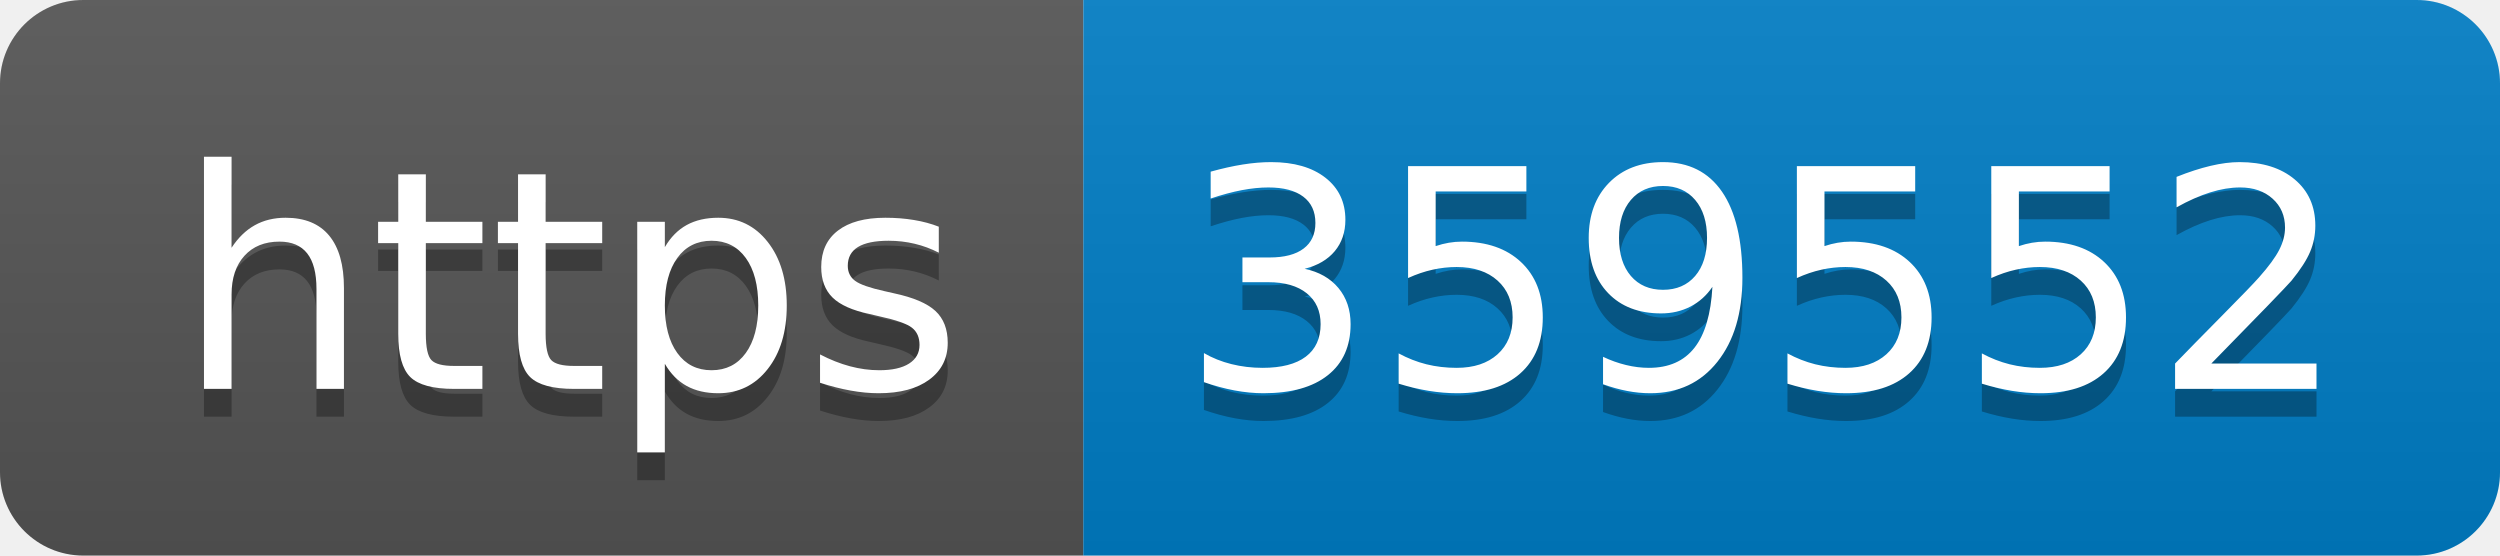
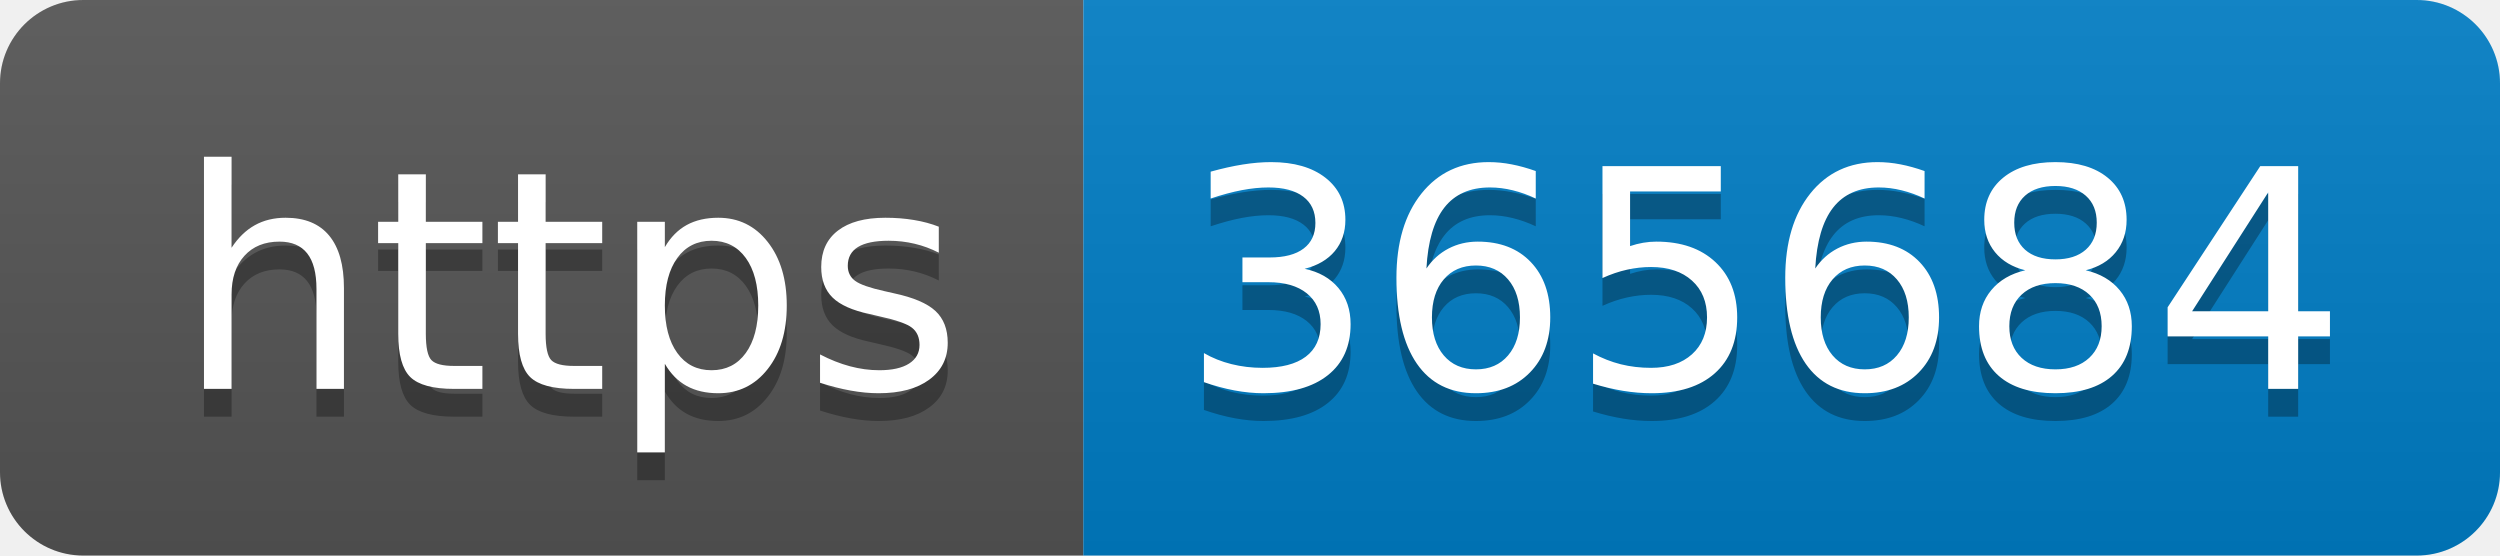
- <svg xmlns="http://www.w3.org/2000/svg" width="90" height="20" role="img" aria-label="https: 359552">
+ <svg xmlns="http://www.w3.org/2000/svg" width="90" height="20" role="img" aria-label="https: 365684">
  <linearGradient id="s" x2="0" y2="100%">
    <stop offset="0" stop-color="#bbb" stop-opacity=".1" />
    <stop offset="1" stop-opacity=".1" />
  </linearGradient>
  <clipPath id="r">
    <rect width="90" height="20" rx="3" fill="#fff" />
  </clipPath>
  <g clip-path="url(#r)">
    <rect width="39" height="20" fill="#555" />
    <rect x="39" width="51" height="20" fill="#007ec6" />
    <rect width="90" height="20" fill="url(#s)" />
  </g>
  <g fill="#fff" text-anchor="middle" font-family="Verdana,Geneva,DejaVu Sans,sans-serif" text-rendering="geometricPrecision" font-size="110">
    <text aria-hidden="true" x="205" y="150" fill="#010101" fill-opacity=".3" transform="scale(.1)" textLength="290">https</text>
    <text x="205" y="140" transform="scale(.1)" fill="#fff" textLength="290">https</text>
-     <text aria-hidden="true" x="635" y="150" fill="#010101" fill-opacity=".3" transform="scale(.1)" textLength="410">359552</text>
-     <text x="635" y="140" transform="scale(.1)" fill="#fff" textLength="410">359552</text>
+     <text aria-hidden="true" x="635" y="150" fill="#010101" fill-opacity=".3" transform="scale(.1)" textLength="410">365684</text>
+     <text x="635" y="140" transform="scale(.1)" fill="#fff" textLength="410">365684</text>
  </g>
</svg>
